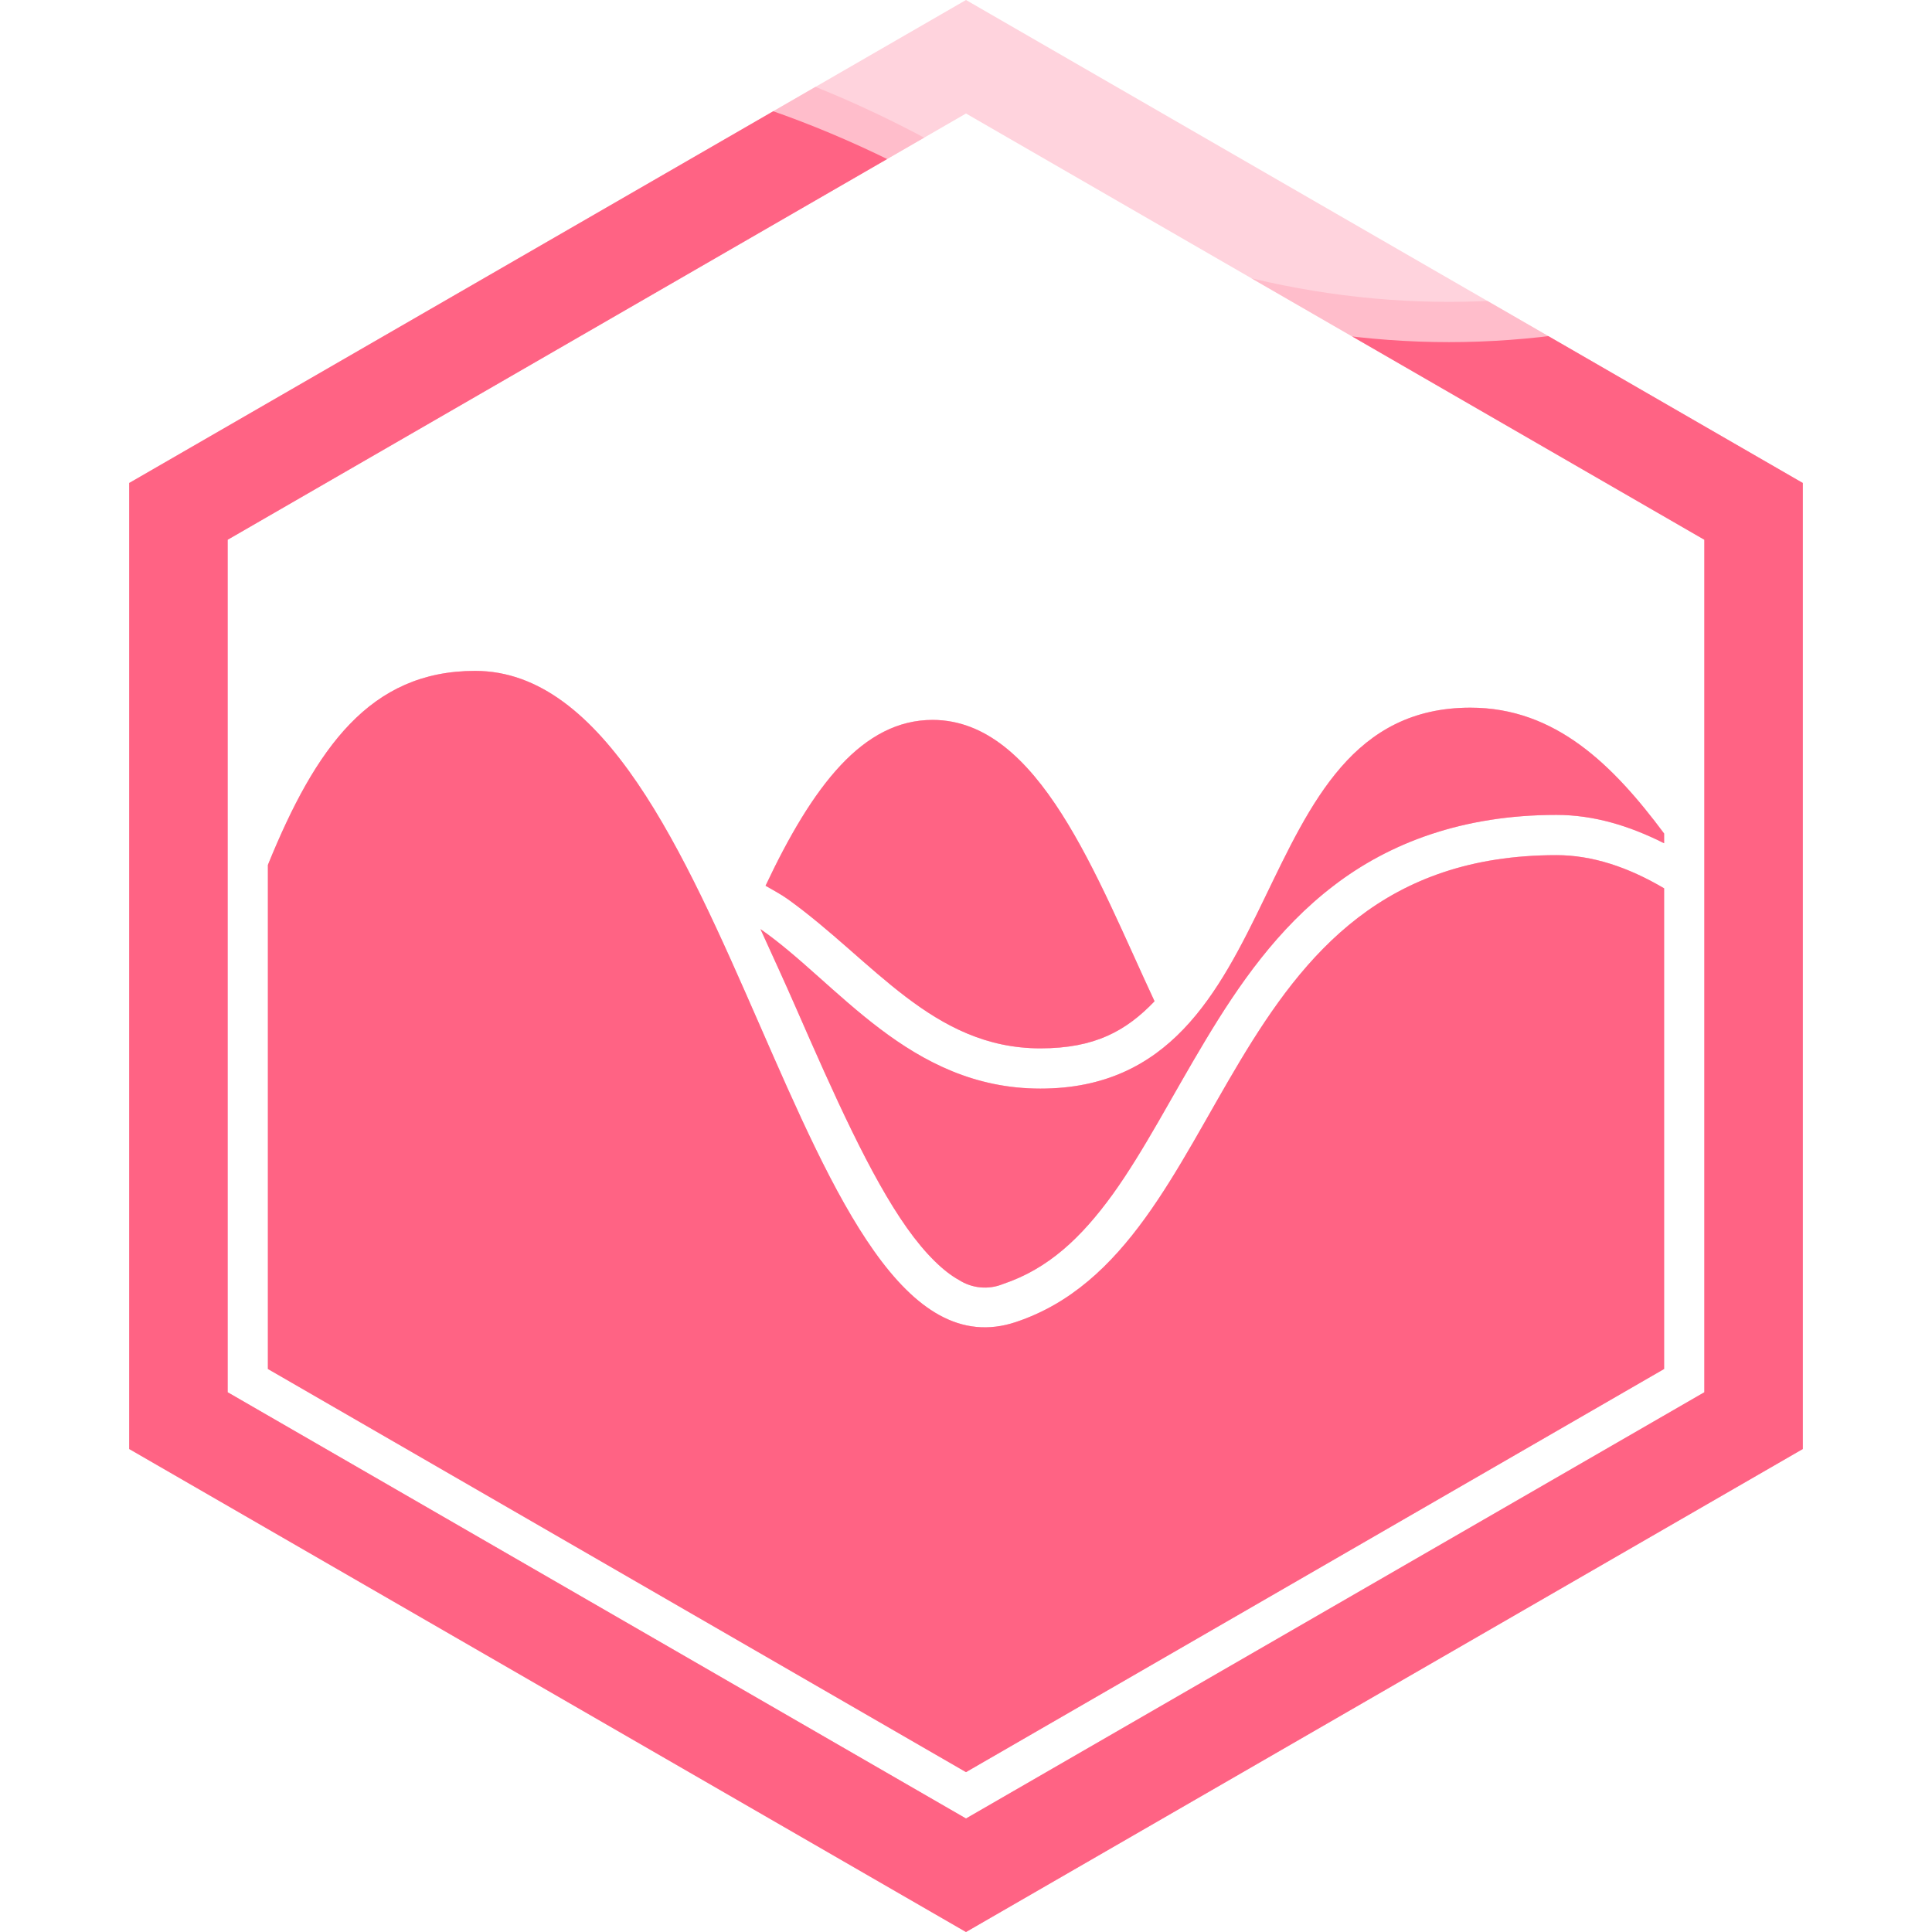
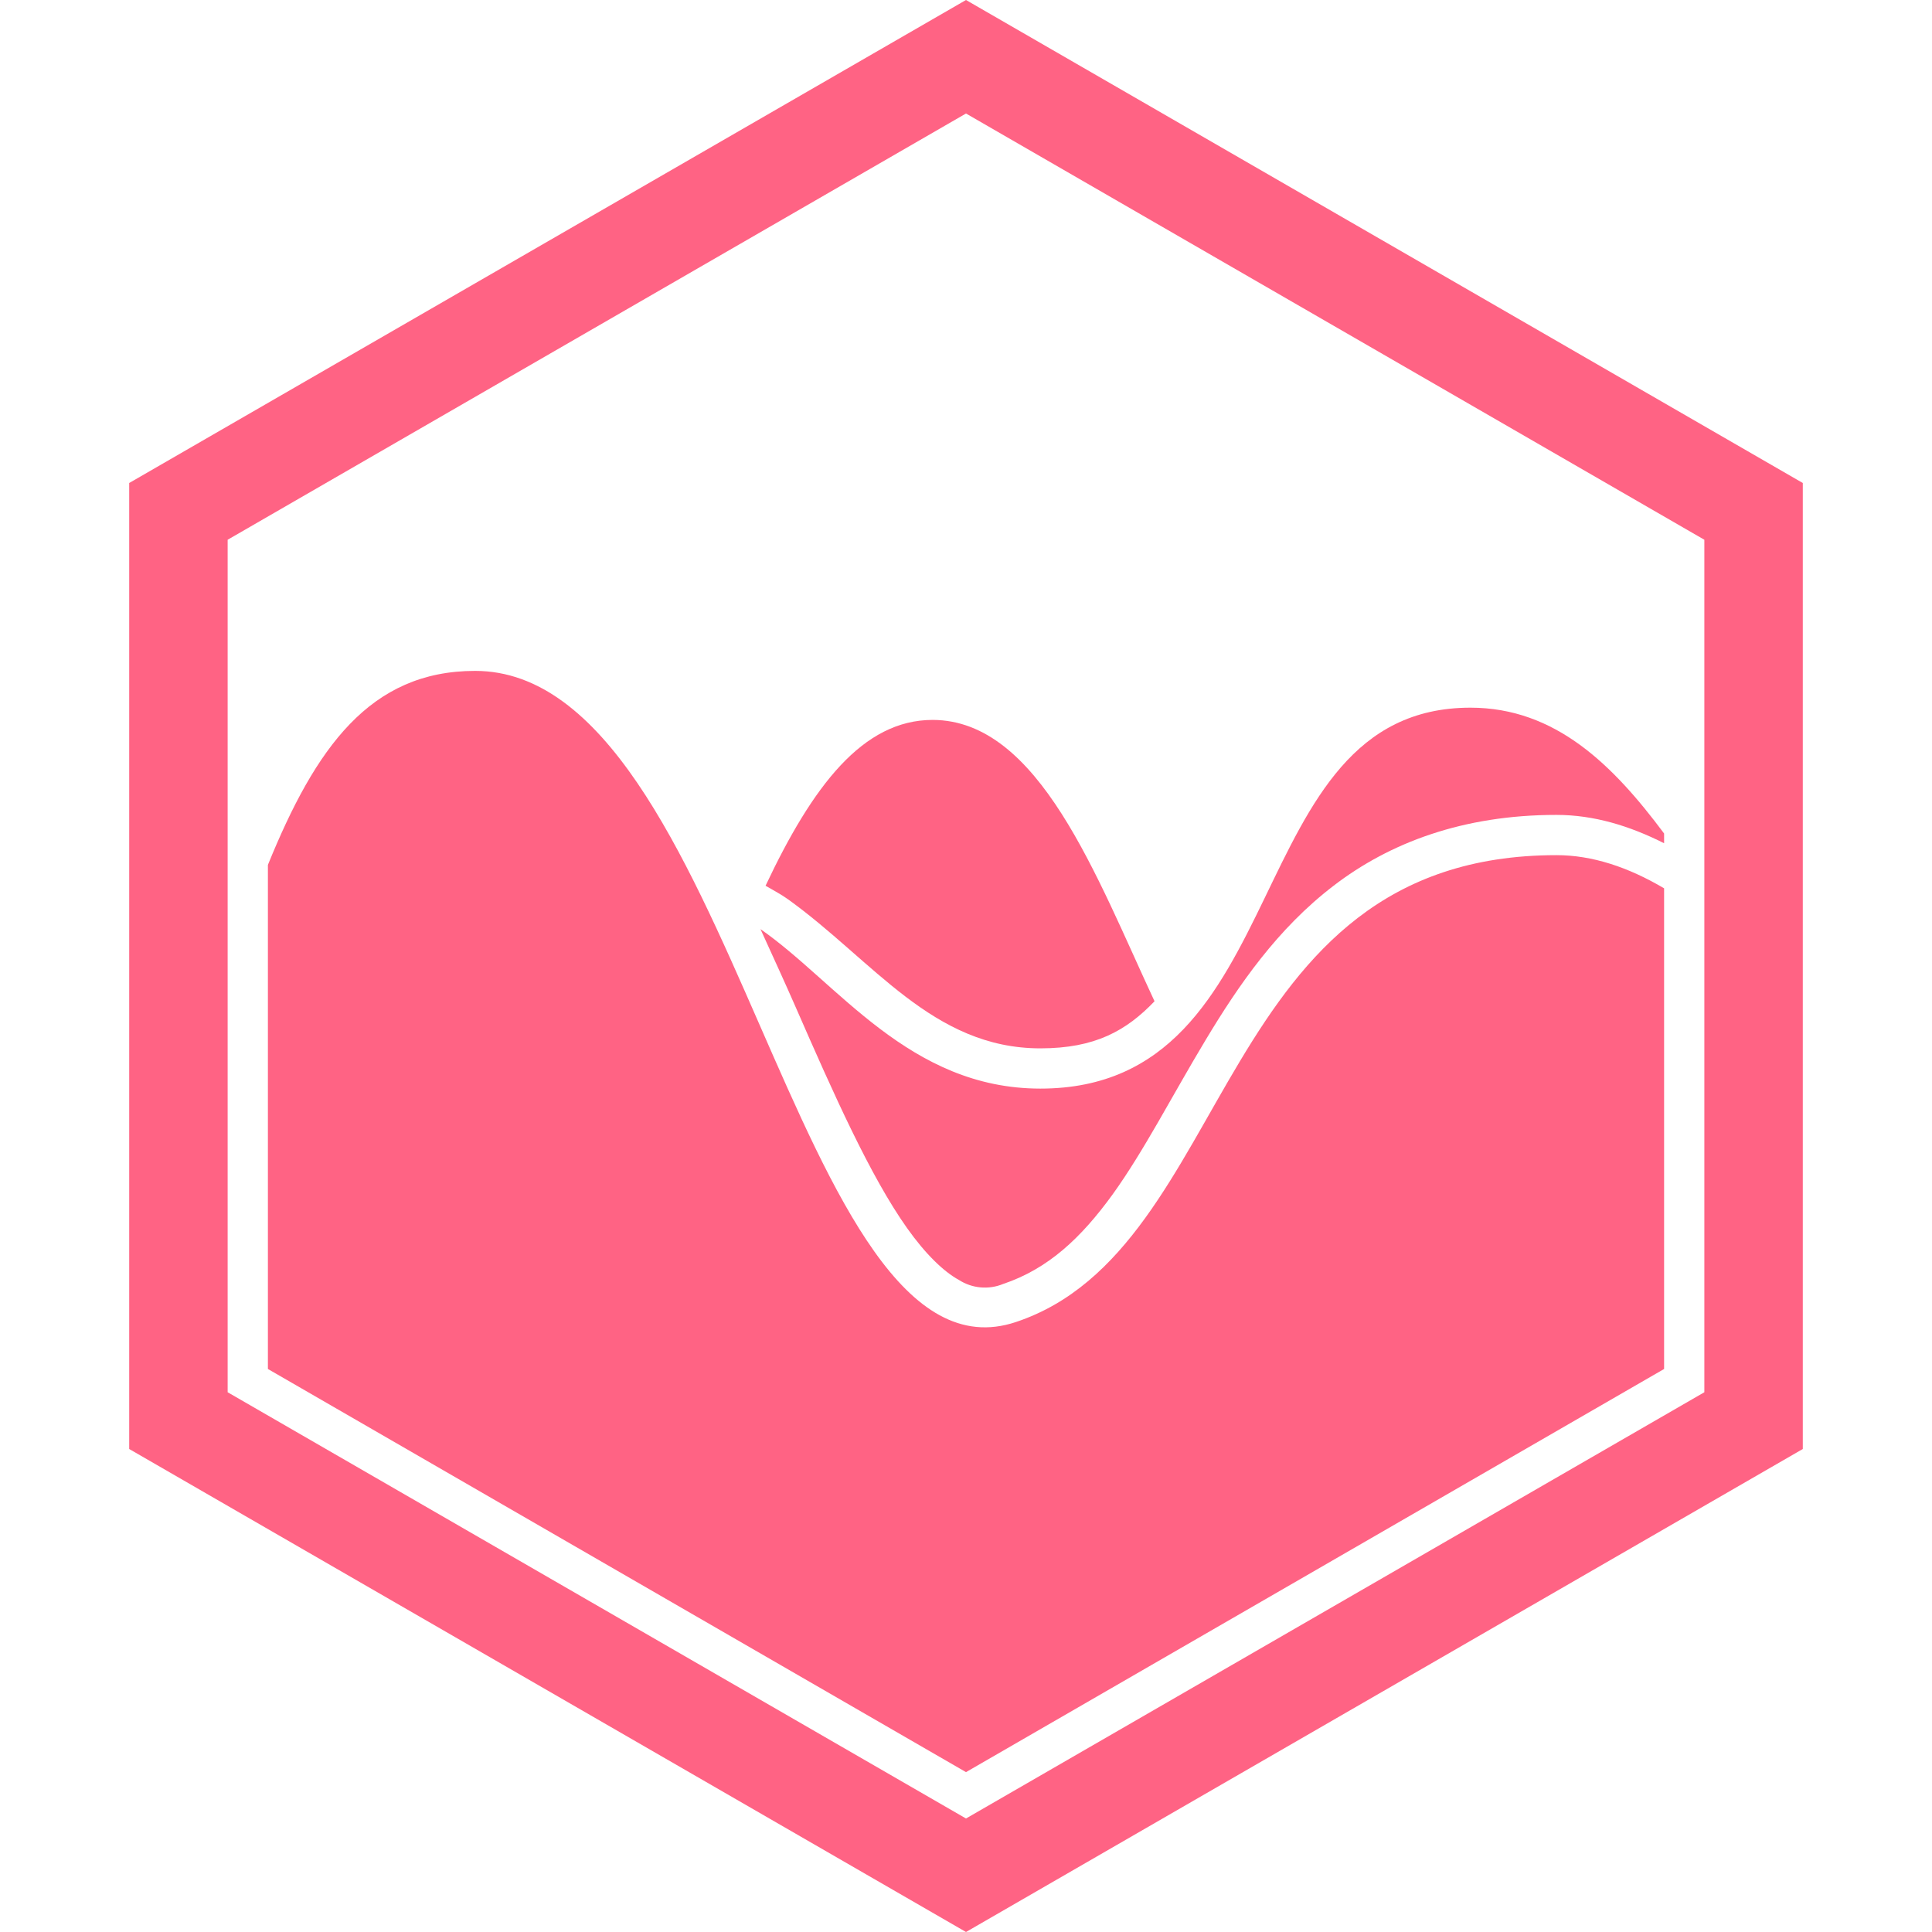
<svg xmlns="http://www.w3.org/2000/svg" viewBox="0 0 24 24" role="img" aria-label="Chart.js">
-   <defs>
-     <clipPath id="tss_chartdotjs_clip">
-       <path clip-rule="evenodd" d="M12 0L1.605 6v12L12 24l10.395-6V6zm0 1.41l9.172 5.295v10.59L12 22.59l-9.172-5.295V6.705zM5.902 8.334c-1.306 0-1.983.956-2.574 2.41v6.262L12 22.014l8.672-5.008v-5.971c-.447-.264-.894-.412-1.336-.412-4.275 0-3.97 4.885-6.717 5.8-2.748.917-3.511-8.089-6.717-8.089zm12.364.457c-2.9 0-2.137 4.732-5.342 4.732-1.63 0-2.52-1.317-3.477-1.981.148.326.3.655.442.98.467 1.068.922 2.09 1.379 2.734.228.322.455.541.644.644a.595.595 0 0 0 .549.05c.558-.187.968-.571 1.36-1.112.39-.541.74-1.228 1.154-1.916.413-.688.894-1.385 1.59-1.918.695-.534 1.607-.881 2.77-.881.465 0 .908.136 1.337.352v-.121c-.633-.849-1.348-1.563-2.406-1.563zm-6.68.152c-.868 0-1.491.82-2.076 2.06.094.055.192.106.277.167 1.06.761 1.798 1.853 3.137 1.853.678 0 1.067-.218 1.418-.585-.722-1.546-1.432-3.492-2.756-3.495Z" />
-     </clipPath>
-   </defs>
-   <style>@keyframes tss_chartdotjs_w1{0%{transform:translate(-20px,19px)}36%,80%{transform:translate(-2px,-2px)}100%{transform:translate(-20px,19px)}}@keyframes tss_chartdotjs_w2{0%{transform:translate(0px,20px)}34%,80%{transform:translate(-14px,-1.5px)}100%{transform:translate(0px,20px)}}.tss_chartdotjs_w1{animation:tss_chartdotjs_w1 3.6s cubic-bezier(0.22,1,0.36,1) infinite}.tss_chartdotjs_w2{animation:tss_chartdotjs_w2 3.6s cubic-bezier(0.22,1,0.36,1) infinite}@media (prefers-reduced-motion: reduce){.tss_chartdotjs_w1,.tss_chartdotjs_w2{animation:none!important;transform:translate(0,-4px)!important}}</style>
-   <path fill="#FF6384" fill-opacity="0.28" fill-rule="evenodd" d="M12 0L1.605 6v12L12 24l10.395-6V6zm0 1.41l9.172 5.295v10.59L12 22.59l-9.172-5.295V6.705zM5.902 8.334c-1.306 0-1.983.956-2.574 2.41v6.262L12 22.014l8.672-5.008v-5.971c-.447-.264-.894-.412-1.336-.412-4.275 0-3.97 4.885-6.717 5.8-2.748.917-3.511-8.089-6.717-8.089zm12.364.457c-2.9 0-2.137 4.732-5.342 4.732-1.63 0-2.52-1.317-3.477-1.981.148.326.3.655.442.98.467 1.068.922 2.09 1.379 2.734.228.322.455.541.644.644a.595.595 0 0 0 .549.05c.558-.187.968-.571 1.36-1.112.39-.541.74-1.228 1.154-1.916.413-.688.894-1.385 1.59-1.918.695-.534 1.607-.881 2.77-.881.465 0 .908.136 1.337.352v-.121c-.633-.849-1.348-1.563-2.406-1.563zm-6.68.152c-.868 0-1.491.82-2.076 2.06.094.055.192.106.277.167 1.06.761 1.798 1.853 3.137 1.853.678 0 1.067-.218 1.418-.585-.722-1.546-1.432-3.492-2.756-3.495Z" />
-   <g clip-path="url(#tss_chartdotjs_clip)">
-     <path class="tss_chartdotjs_w2" fill="#FFB4C4" fill-opacity="0.7" d="M-24 2 Q-18 -1.5 -12 2 T0 2 T12 2 T24 2 T36 2 T48 2 V28 H-24 Z" />
-     <path class="tss_chartdotjs_w1" fill="#FF6384" d="M-24 2.5 Q-18 -1 -12 2.5 T0 2.5 T12 2.5 T24 2.5 T36 2.5 T48 2.5 V28 H-24 Z" />
+   <style>@keyframes tss_chartdotjs_al{0%{opacity:0}4%,92%{opacity:1}98%,100%{opacity:0}}@keyframes tss_chartdotjs_pl{0%,58%{transform:scale(1)}79%{transform:scale(1.02)}100%{transform:scale(1)}}.tss_chartdotjs_al{animation:tss_chartdotjs_al 3.6s linear infinite}.tss_chartdotjs_pl{transform-box:fill-box;transform-origin:50% 50%;animation:tss_chartdotjs_pl 3.6s ease-in-out infinite}@keyframes tss_chartdotjs_pt0{0%,0%{opacity:0;transform:translateY(6px)}38%,100%{opacity:1;transform:translateY(0)}}.tss_chartdotjs_pt0{transform-box:fill-box;transform-origin:50% 100%;animation:tss_chartdotjs_pt0 3.6s cubic-bezier(.22,1,.36,1) infinite}@keyframes tss_chartdotjs_pt1{0%,12.7%{opacity:0;transform:translateY(6px)}38%,100%{opacity:1;transform:translateY(0)}}.tss_chartdotjs_pt1{transform-box:fill-box;transform-origin:50% 100%;animation:tss_chartdotjs_pt1 3.6s cubic-bezier(.22,1,.36,1) infinite}@keyframes tss_chartdotjs_pt2{0%,25.3%{opacity:0;transform:translateY(6px)}38%,100%{opacity:1;transform:translateY(0)}}.tss_chartdotjs_pt2{transform-box:fill-box;transform-origin:50% 100%;animation:tss_chartdotjs_pt2 3.6s cubic-bezier(.22,1,.36,1) infinite}@media (prefers-reduced-motion: reduce){.tss_chartdotjs_al,.tss_chartdotjs_pl{animation:none!important}.tss_chartdotjs_al{opacity:1!important}.tss_chartdotjs_pl{transform:none!important}.tss_chartdotjs_pt0{animation:none!important;opacity:1!important;transform:none!important}.tss_chartdotjs_pt1{animation:none!important;opacity:1!important;transform:none!important}.tss_chartdotjs_pt2{animation:none!important;opacity:1!important;transform:none!important}}</style>
+   <g class="tss_chartdotjs_al">
+     <g class="tss_chartdotjs_pl">
+       <g class="tss_chartdotjs_pt0">
+         <path fill="#FF6384" fill-rule="evenodd" d="M12 0 L1.605 6 v12 L12 24 l10.395 -6 V6 Z M12 1.41 l9.172 5.295 v10.59 L12 22.59 l-9.172 -5.295 V6.705 Z" />
+       </g>
+       <g class="tss_chartdotjs_pt1">
+         <path fill="#FF6384" fill-rule="evenodd" d="M5.902 8.334 c-1.306 0 -1.983 0.956 -2.574 2.41 v6.262 L12 22.014 l8.672 -5.008 v-5.971 c-0.447 -0.264 -0.894 -0.412 -1.336 -0.412 c-4.275 0 -3.97 4.885 -6.717 5.8 c-2.748 0.917 -3.511 -8.089 -6.717 -8.089 Z M18.266 8.791 c-2.9 0 -2.137 4.732 -5.342 4.732 c-1.63 0 -2.52 -1.317 -3.477 -1.981 c0.148 0.326 0.3 0.655 0.442 0.98 c0.467 1.068 0.922 2.09 1.379 2.734 c0.228 0.322 0.455 0.541 0.644 0.644 a0.595 0.595 0 0 0 0.549 0.05 c0.558 -0.187 0.968 -0.571 1.36 -1.112 c0.39 -0.541 0.74 -1.228 1.154 -1.916 c0.413 -0.688 0.894 -1.385 1.59 -1.918 c0.695 -0.534 1.607 -0.881 2.77 -0.881 c0.465 0 0.908 0.136 1.337 0.352 v-0.121 c-0.633 -0.849 -1.348 -1.563 -2.406 -1.563 Z" />
+       </g>
+       <g class="tss_chartdotjs_pt2">
+         <path fill="#FF6384" fill-rule="evenodd" d="M11.586 8.943 c-0.868 0 -1.491 0.82 -2.076 2.06 c0.094 0.055 0.192 0.106 0.277 0.167 c1.06 0.761 1.798 1.853 3.137 1.853 c0.678 0 1.067 -0.218 1.418 -0.585 c-0.722 -1.546 -1.432 -3.492 -2.756 -3.495 Z" />
+       </g>
+     </g>
  </g>
</svg>
